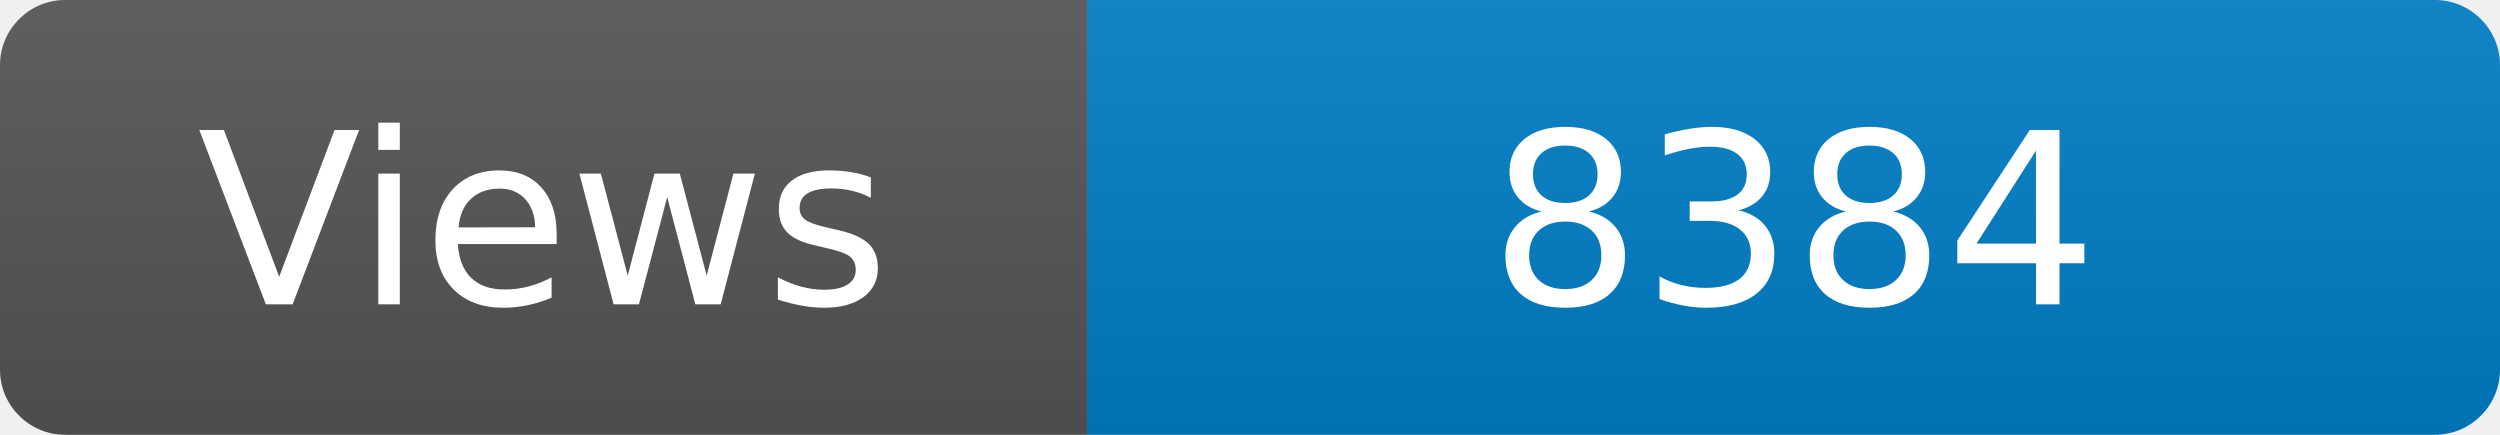
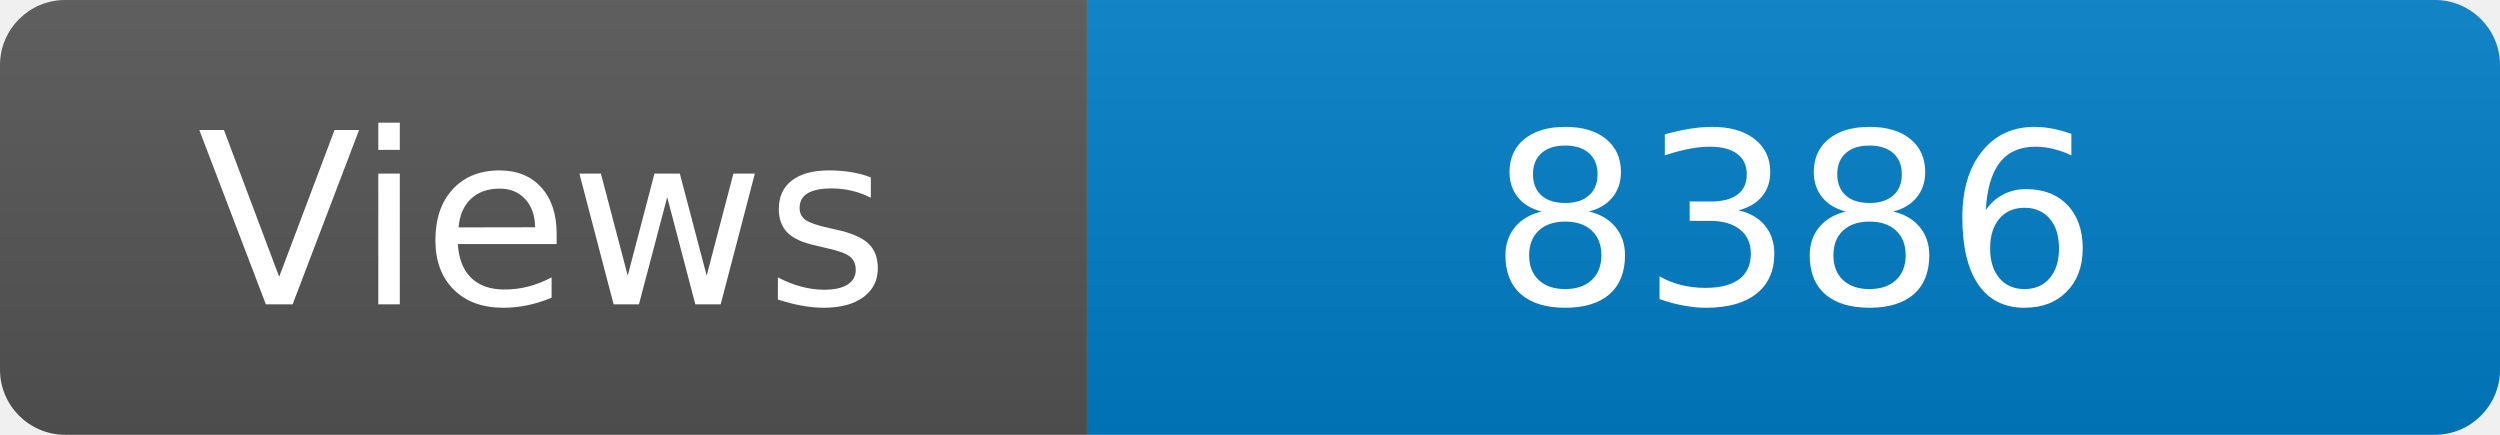
<svg xmlns="http://www.w3.org/2000/svg" width="115" height="20" role="img" aria-label="Maintained?: yes">
  <linearGradient id="s" x2="0" y2="100%">
    <stop offset="0" stop-color="#bbb" stop-opacity=".1" />
    <stop offset="1" stop-opacity=".1" />
  </linearGradient>
  <clipPath id="r">
    <rect width="115" height="20" rx="3" fill="#fff" />
  </clipPath>
  <g clip-path="url(#r)">
    <rect width="50" height="20" fill="#555" />
    <rect x="50" width="160" height="20" fill="#007ec6" />
    <rect width="115" height="20" fill="url(#s)" />
  </g>
  <g fill="#fff" text-anchor="middle" font-family="Verdana,Geneva,DejaVu Sans,sans-serif" font-size="110">
    <text x="250" y="140" transform="scale(.1)" fill="#fff">Views</text>
-     <text x="825" y="140" transform="scale(.1)" fill="#fff">8384</text>
+     <text x="825" y="140" transform="scale(.1)" fill="#fff">8386</text>
  </g>
</svg>
